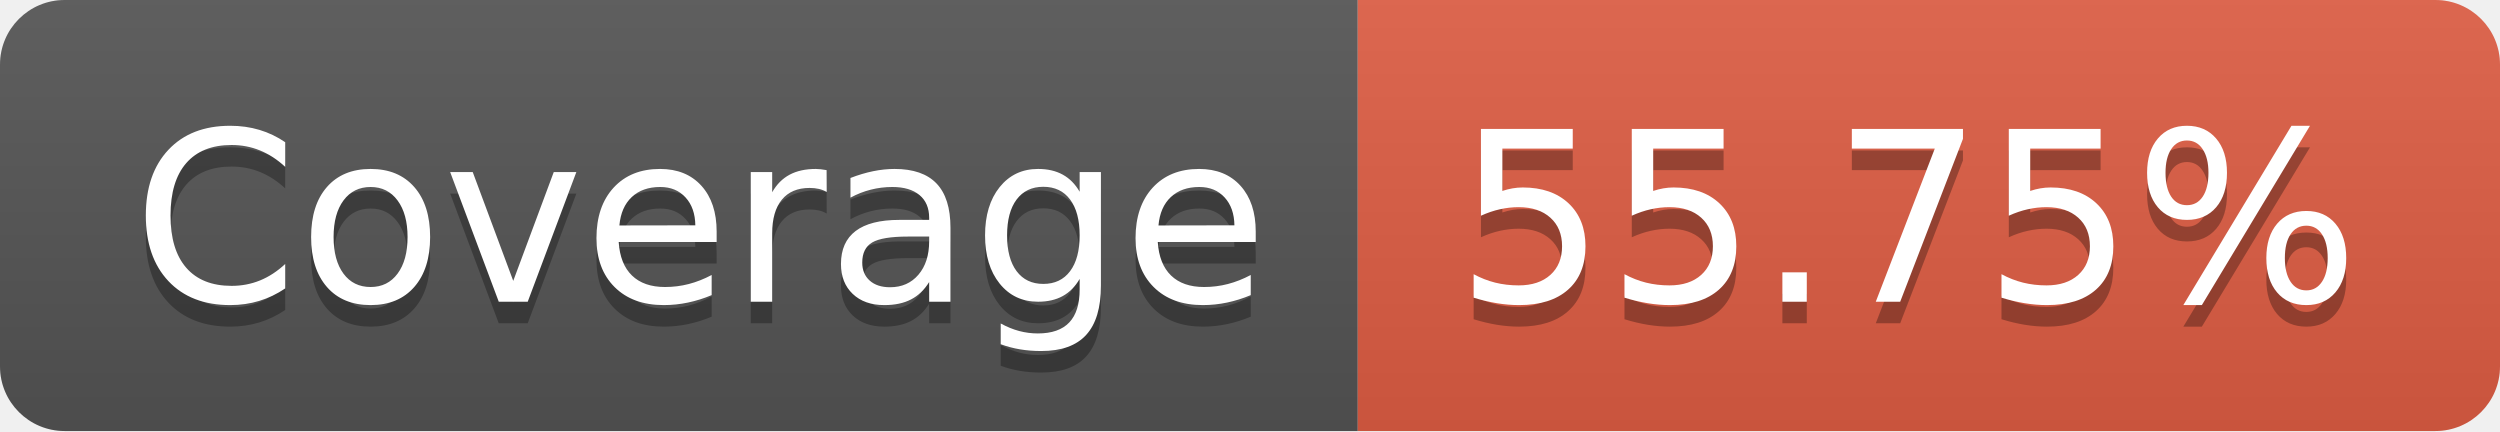
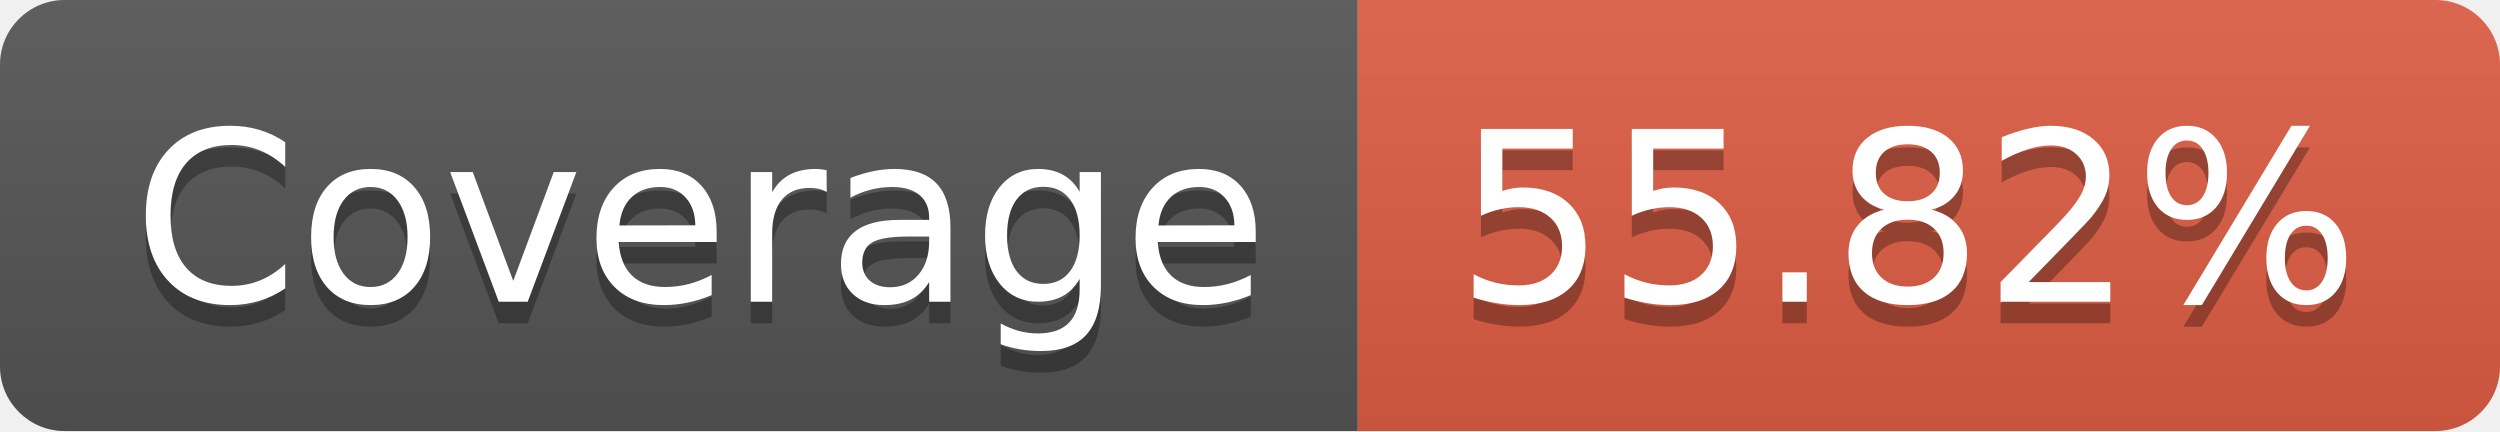
- <svg xmlns="http://www.w3.org/2000/svg" width="116" height="20" role="img" aria-label="Coverage: 55.75%">
+ <svg xmlns="http://www.w3.org/2000/svg" width="116" height="20" role="img" aria-label="Coverage: 55.82%">
  <linearGradient id="s" x2="0" y2="100%">
    <stop offset="0" stop-color="#bbb" stop-opacity=".1" />
    <stop offset="1" stop-opacity=".1" />
  </linearGradient>
  <clipPath id="r">
    <rect width="116" height="20" rx="3" fill="#fff" />
  </clipPath>
  <g clip-path="url(#r)">
    <rect width="63" height="20" fill="#555" />
    <rect x="63" width="53" height="20" fill="#e05d44" />
    <rect width="116" height="20" fill="url(#s)" />
  </g>
  <g fill="#fff" text-anchor="middle" font-family="Verdana,Geneva,DejaVu Sans,sans-serif" text-rendering="geometricPrecision" font-size="110">
    <text aria-hidden="true" x="325" y="150" fill="#010101" fill-opacity=".3" transform="scale(.1)" textLength="530">Coverage</text>
    <text x="325" y="140" transform="scale(.1)" fill="#fff" textLength="530">Coverage</text>
-     <text aria-hidden="true" x="885" y="150" fill="#010101" fill-opacity=".3" transform="scale(.1)" textLength="430">55.75%</text>
-     <text x="885" y="140" transform="scale(.1)" fill="#fff" textLength="430">55.75%</text>
+     <text aria-hidden="true" x="885" y="150" fill="#010101" fill-opacity=".3" transform="scale(.1)" textLength="430">55.82%</text>
+     <text x="885" y="140" transform="scale(.1)" fill="#fff" textLength="430">55.82%</text>
  </g>
</svg>
